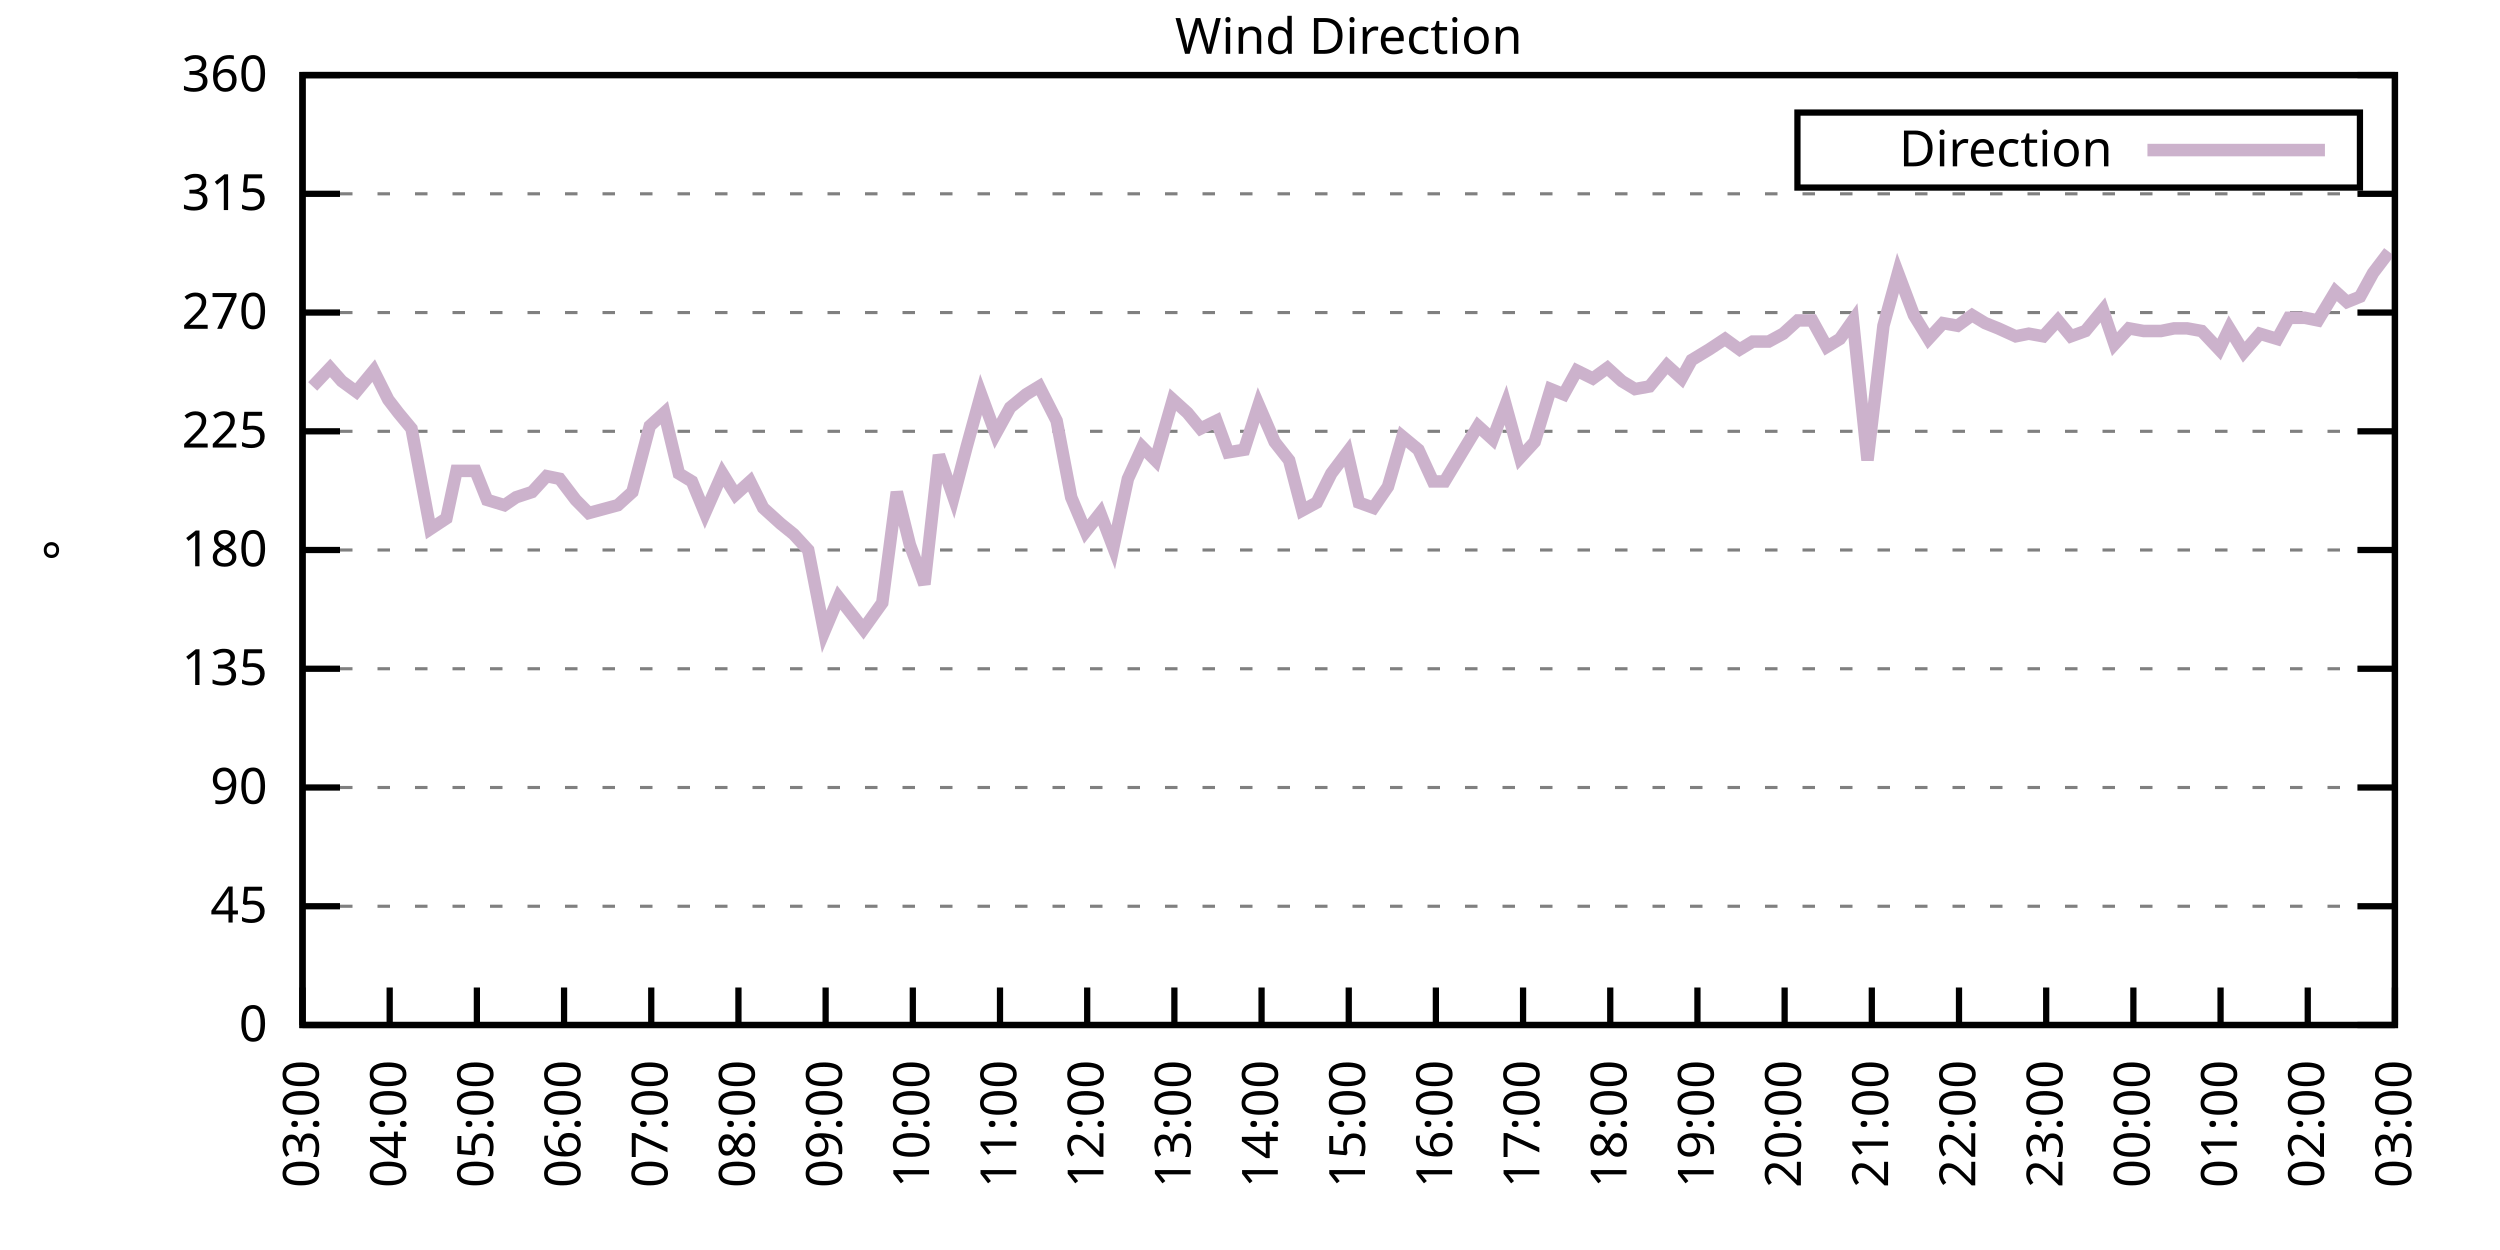
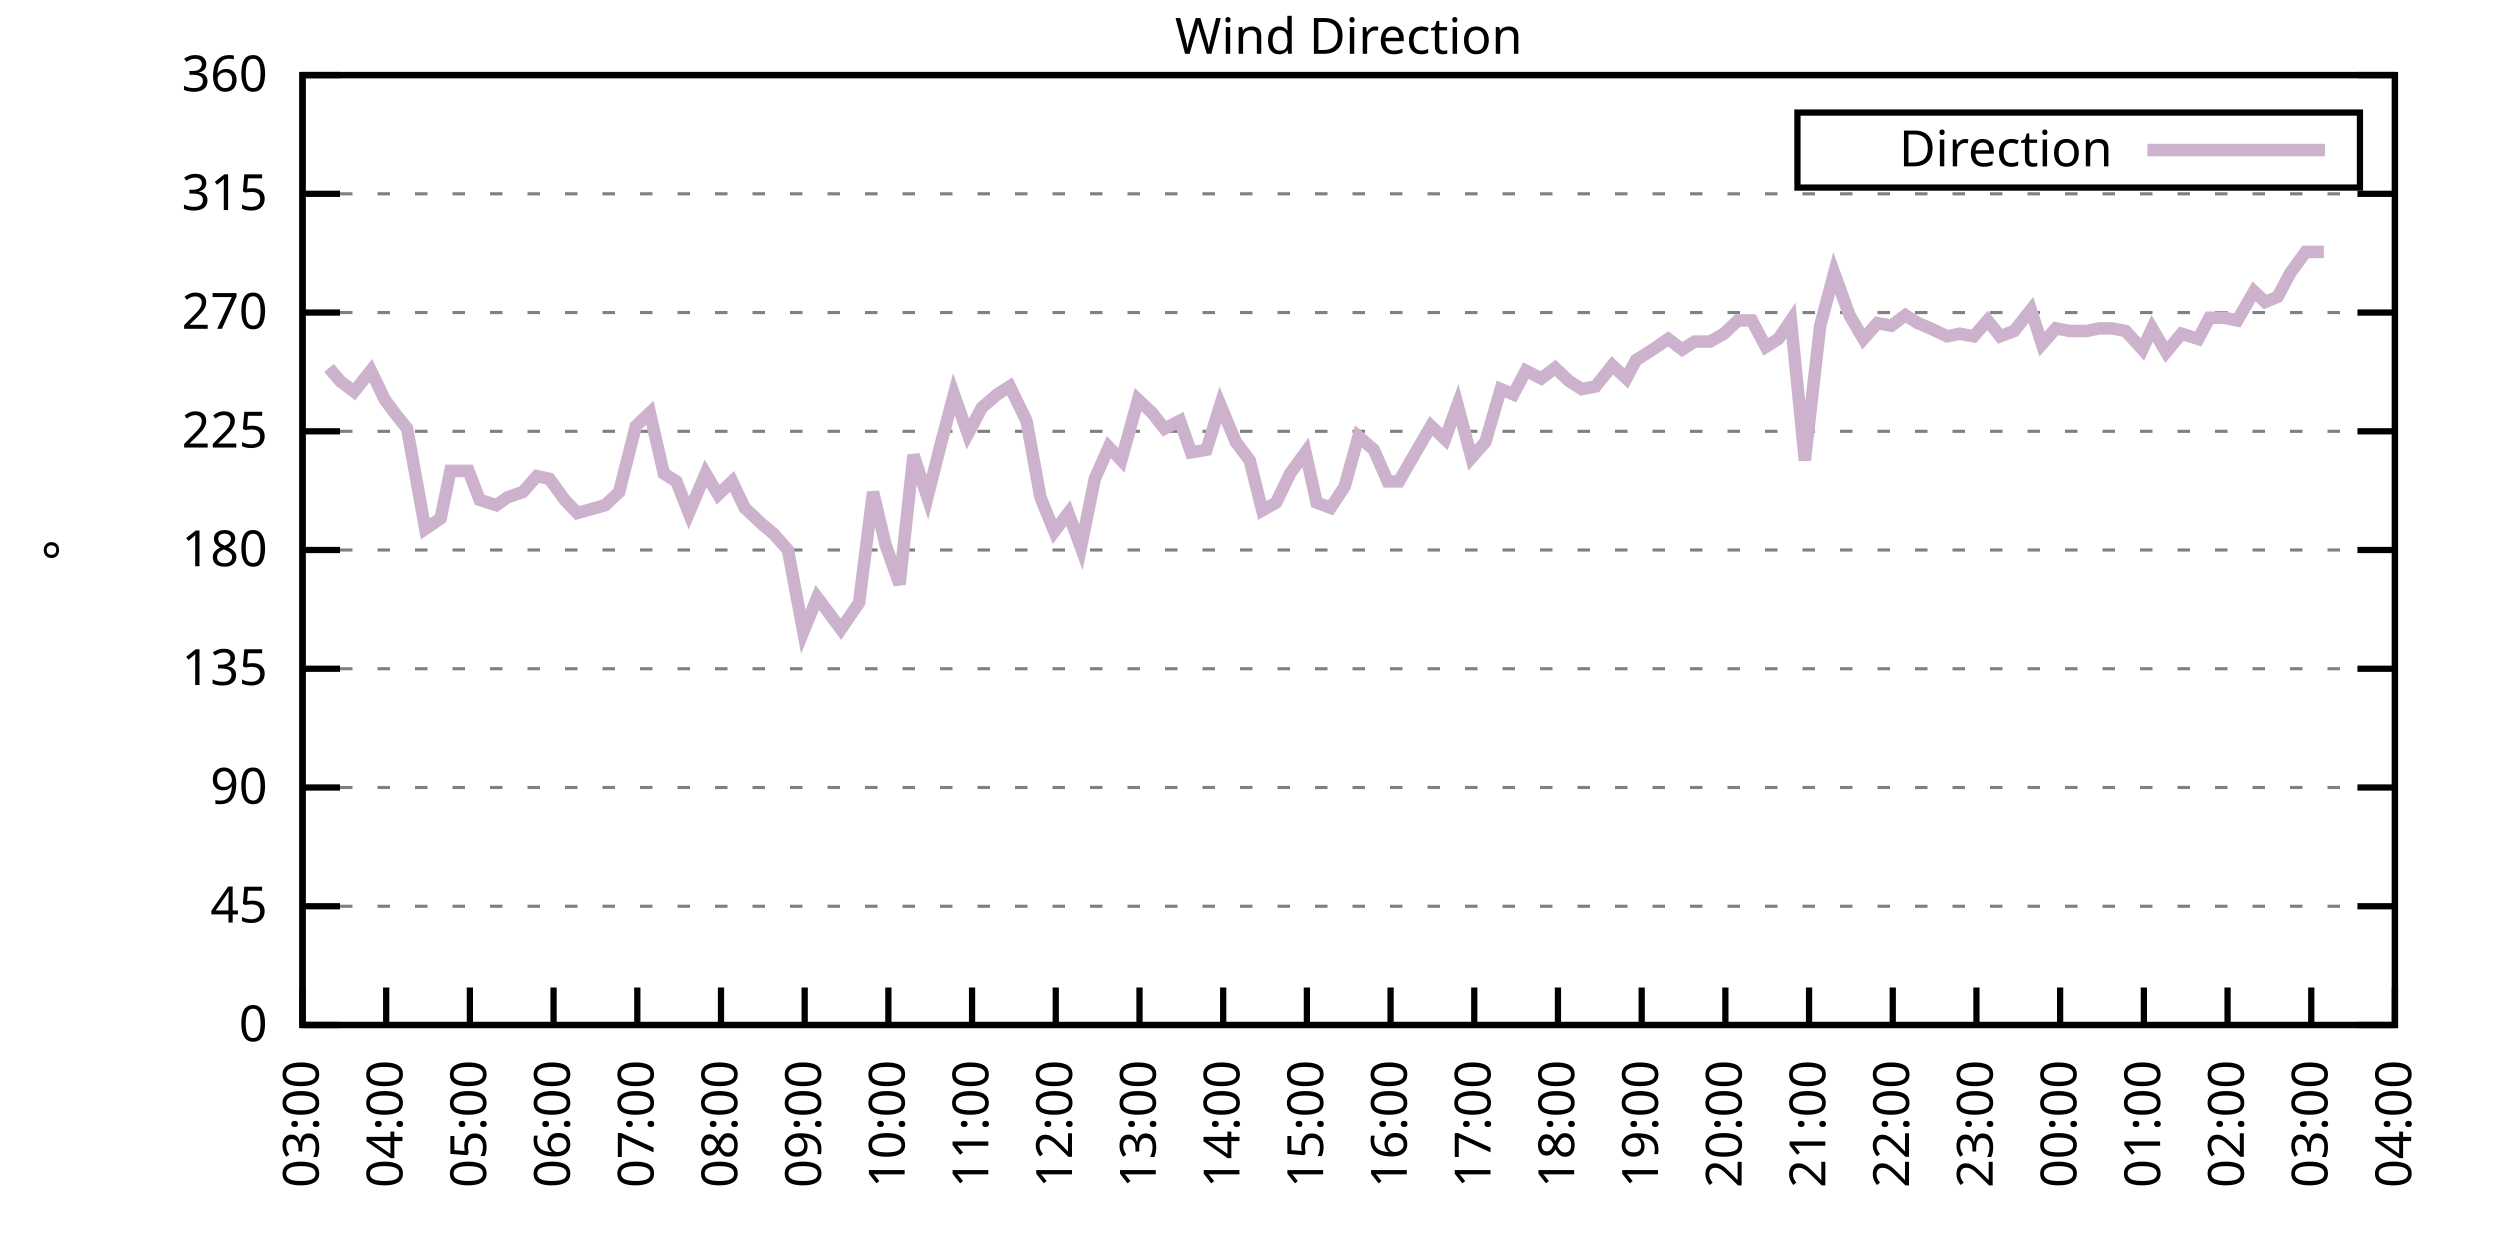
<svg xmlns="http://www.w3.org/2000/svg" xmlns:xlink="http://www.w3.org/1999/xlink" width="400" height="200" viewBox="0 0 400 200">
  <g id="gnuplot_canvas">
    <rect x="0" y="0" width="400" height="200" fill="none" />
    <defs>
      <circle id="gpDot" r="0.5" stroke-width="0.5" stroke="currentColor" />
      <path id="gpPt0" stroke-width="0.333" stroke="currentColor" d="M-1,0 h2 M0,-1 v2" />
      <path id="gpPt1" stroke-width="0.333" stroke="currentColor" d="M-1,-1 L1,1 M1,-1 L-1,1" />
      <path id="gpPt2" stroke-width="0.333" stroke="currentColor" d="M-1,0 L1,0 M0,-1 L0,1 M-1,-1 L1,1 M-1,1 L1,-1" />
      <rect id="gpPt3" stroke-width="0.333" stroke="currentColor" x="-1" y="-1" width="2" height="2" />
      <rect id="gpPt4" stroke-width="0.333" stroke="currentColor" fill="currentColor" x="-1" y="-1" width="2" height="2" />
      <circle id="gpPt5" stroke-width="0.333" stroke="currentColor" cx="0" cy="0" r="1" />
      <use xlink:href="#gpPt5" id="gpPt6" fill="currentColor" stroke="none" />
      <path id="gpPt7" stroke-width="0.333" stroke="currentColor" d="M0,-1.33 L-1.33,0.67 L1.33,0.67 z" />
      <use xlink:href="#gpPt7" id="gpPt8" fill="currentColor" stroke="none" />
      <use xlink:href="#gpPt7" id="gpPt9" stroke="currentColor" transform="rotate(180)" />
      <use xlink:href="#gpPt9" id="gpPt10" fill="currentColor" stroke="none" />
      <use xlink:href="#gpPt3" id="gpPt11" stroke="currentColor" transform="rotate(45)" />
      <use xlink:href="#gpPt11" id="gpPt12" fill="currentColor" stroke="none" />
      <path id="gpPt13" stroke-width="0.333" stroke="currentColor" d="M0,1.330 L1.265,0.411 L0.782,-1.067 L-0.782,-1.076 L-1.265,0.411 z" />
      <use xlink:href="#gpPt13" id="gpPt14" fill="currentColor" stroke="none" />
      <filter id="textbox" filterUnits="objectBoundingBox" x="0" y="0" height="1" width="1">
        <feFlood flood-color="white" flood-opacity="1" result="bgnd" />
        <feComposite in="SourceGraphic" in2="bgnd" operator="atop" />
      </filter>
      <filter id="greybox" filterUnits="objectBoundingBox" x="0" y="0" height="1" width="1">
        <feFlood flood-color="lightgrey" flood-opacity="1" result="grey" />
        <feComposite in="SourceGraphic" in2="grey" operator="atop" />
      </filter>
    </defs>
    <g fill="none" color="white" stroke="currentColor" stroke-width="1.00" stroke-linecap="butt" stroke-linejoin="miter">
</g>
    <g fill="none" color="black" stroke="currentColor" stroke-width="1.00" stroke-linecap="butt" stroke-linejoin="miter">
      <g stroke="none" shape-rendering="crispEdges">
        <polygon fill="rgb(255, 255, 255)" points="48.40,164.00 383.18,164.00 383.18,12.02 48.40,12.02 " />
      </g>
    </g>
    <g fill="none" color="black" stroke="currentColor" stroke-width="1.00" stroke-linecap="butt" stroke-linejoin="miter">
</g>
    <g fill="none" color="black" stroke="black" stroke-width="0.50" stroke-linecap="butt" stroke-linejoin="miter">
</g>
    <g fill="none" color="gray" stroke="currentColor" stroke-width="0.50" stroke-linecap="butt" stroke-linejoin="miter">
      <path stroke="gray" stroke-dasharray="2,4" class="gridline" d="M48.40,164.00 L383.19,164.00  " />
    </g>
    <g fill="none" color="gray" stroke="gray" stroke-width="1.00" stroke-linecap="butt" stroke-linejoin="miter">
</g>
    <g fill="none" color="black" stroke="currentColor" stroke-width="1.00" stroke-linecap="butt" stroke-linejoin="miter">
      <path stroke="black" d="M48.40,164.00 L54.40,164.00 M383.19,164.00 L377.19,164.00  " />
      <g transform="translate(42.80,166.60)" stroke="none" fill="black" font-family="Sans" font-size="8.00" text-anchor="end">
        <text>
          <tspan font-family="Sans"> 0</tspan>
        </text>
      </g>
    </g>
    <g fill="none" color="black" stroke="currentColor" stroke-width="1.00" stroke-linecap="butt" stroke-linejoin="miter">
</g>
    <g fill="none" color="black" stroke="black" stroke-width="0.50" stroke-linecap="butt" stroke-linejoin="miter">
</g>
    <g fill="none" color="gray" stroke="currentColor" stroke-width="0.50" stroke-linecap="butt" stroke-linejoin="miter">
      <path stroke="gray" stroke-dasharray="2,4" class="gridline" d="M48.40,145.00 L383.19,145.00  " />
    </g>
    <g fill="none" color="gray" stroke="gray" stroke-width="1.00" stroke-linecap="butt" stroke-linejoin="miter">
</g>
    <g fill="none" color="black" stroke="currentColor" stroke-width="1.00" stroke-linecap="butt" stroke-linejoin="miter">
      <path stroke="black" d="M48.40,145.00 L54.40,145.00 M383.19,145.00 L377.19,145.00  " />
      <g transform="translate(42.80,147.60)" stroke="none" fill="black" font-family="Sans" font-size="8.00" text-anchor="end">
        <text>
          <tspan font-family="Sans"> 45</tspan>
        </text>
      </g>
    </g>
    <g fill="none" color="black" stroke="currentColor" stroke-width="1.00" stroke-linecap="butt" stroke-linejoin="miter">
</g>
    <g fill="none" color="black" stroke="black" stroke-width="0.50" stroke-linecap="butt" stroke-linejoin="miter">
</g>
    <g fill="none" color="gray" stroke="currentColor" stroke-width="0.50" stroke-linecap="butt" stroke-linejoin="miter">
      <path stroke="gray" stroke-dasharray="2,4" class="gridline" d="M48.40,126.00 L383.19,126.00  " />
    </g>
    <g fill="none" color="gray" stroke="gray" stroke-width="1.00" stroke-linecap="butt" stroke-linejoin="miter">
</g>
    <g fill="none" color="black" stroke="currentColor" stroke-width="1.00" stroke-linecap="butt" stroke-linejoin="miter">
      <path stroke="black" d="M48.40,126.00 L54.40,126.00 M383.19,126.00 L377.19,126.00  " />
      <g transform="translate(42.80,128.60)" stroke="none" fill="black" font-family="Sans" font-size="8.00" text-anchor="end">
        <text>
          <tspan font-family="Sans"> 90</tspan>
        </text>
      </g>
    </g>
    <g fill="none" color="black" stroke="currentColor" stroke-width="1.00" stroke-linecap="butt" stroke-linejoin="miter">
</g>
    <g fill="none" color="black" stroke="black" stroke-width="0.50" stroke-linecap="butt" stroke-linejoin="miter">
</g>
    <g fill="none" color="gray" stroke="currentColor" stroke-width="0.50" stroke-linecap="butt" stroke-linejoin="miter">
      <path stroke="gray" stroke-dasharray="2,4" class="gridline" d="M48.40,107.00 L383.19,107.00  " />
    </g>
    <g fill="none" color="gray" stroke="gray" stroke-width="1.00" stroke-linecap="butt" stroke-linejoin="miter">
</g>
    <g fill="none" color="black" stroke="currentColor" stroke-width="1.00" stroke-linecap="butt" stroke-linejoin="miter">
      <path stroke="black" d="M48.40,107.00 L54.40,107.00 M383.19,107.00 L377.19,107.00  " />
      <g transform="translate(42.80,109.60)" stroke="none" fill="black" font-family="Sans" font-size="8.00" text-anchor="end">
        <text>
          <tspan font-family="Sans"> 135</tspan>
        </text>
      </g>
    </g>
    <g fill="none" color="black" stroke="currentColor" stroke-width="1.00" stroke-linecap="butt" stroke-linejoin="miter">
</g>
    <g fill="none" color="black" stroke="black" stroke-width="0.50" stroke-linecap="butt" stroke-linejoin="miter">
</g>
    <g fill="none" color="gray" stroke="currentColor" stroke-width="0.50" stroke-linecap="butt" stroke-linejoin="miter">
      <path stroke="gray" stroke-dasharray="2,4" class="gridline" d="M48.40,88.00 L383.19,88.00  " />
    </g>
    <g fill="none" color="gray" stroke="gray" stroke-width="1.00" stroke-linecap="butt" stroke-linejoin="miter">
</g>
    <g fill="none" color="black" stroke="currentColor" stroke-width="1.00" stroke-linecap="butt" stroke-linejoin="miter">
      <path stroke="black" d="M48.40,88.00 L54.40,88.00 M383.19,88.00 L377.19,88.00  " />
      <g transform="translate(42.80,90.60)" stroke="none" fill="black" font-family="Sans" font-size="8.00" text-anchor="end">
        <text>
          <tspan font-family="Sans"> 180</tspan>
        </text>
      </g>
    </g>
    <g fill="none" color="black" stroke="currentColor" stroke-width="1.00" stroke-linecap="butt" stroke-linejoin="miter">
</g>
    <g fill="none" color="black" stroke="black" stroke-width="0.50" stroke-linecap="butt" stroke-linejoin="miter">
</g>
    <g fill="none" color="gray" stroke="currentColor" stroke-width="0.50" stroke-linecap="butt" stroke-linejoin="miter">
      <path stroke="gray" stroke-dasharray="2,4" class="gridline" d="M48.40,69.01 L383.19,69.01  " />
    </g>
    <g fill="none" color="gray" stroke="gray" stroke-width="1.00" stroke-linecap="butt" stroke-linejoin="miter">
</g>
    <g fill="none" color="black" stroke="currentColor" stroke-width="1.00" stroke-linecap="butt" stroke-linejoin="miter">
      <path stroke="black" d="M48.40,69.01 L54.40,69.01 M383.19,69.01 L377.19,69.01  " />
      <g transform="translate(42.80,71.61)" stroke="none" fill="black" font-family="Sans" font-size="8.00" text-anchor="end">
        <text>
          <tspan font-family="Sans"> 225</tspan>
        </text>
      </g>
    </g>
    <g fill="none" color="black" stroke="currentColor" stroke-width="1.00" stroke-linecap="butt" stroke-linejoin="miter">
</g>
    <g fill="none" color="black" stroke="black" stroke-width="0.50" stroke-linecap="butt" stroke-linejoin="miter">
</g>
    <g fill="none" color="gray" stroke="currentColor" stroke-width="0.50" stroke-linecap="butt" stroke-linejoin="miter">
      <path stroke="gray" stroke-dasharray="2,4" class="gridline" d="M48.40,50.01 L383.19,50.01  " />
    </g>
    <g fill="none" color="gray" stroke="gray" stroke-width="1.00" stroke-linecap="butt" stroke-linejoin="miter">
</g>
    <g fill="none" color="black" stroke="currentColor" stroke-width="1.00" stroke-linecap="butt" stroke-linejoin="miter">
      <path stroke="black" d="M48.40,50.01 L54.40,50.01 M383.19,50.01 L377.19,50.01  " />
      <g transform="translate(42.80,52.61)" stroke="none" fill="black" font-family="Sans" font-size="8.00" text-anchor="end">
        <text>
          <tspan font-family="Sans"> 270</tspan>
        </text>
      </g>
    </g>
    <g fill="none" color="black" stroke="currentColor" stroke-width="1.00" stroke-linecap="butt" stroke-linejoin="miter">
</g>
    <g fill="none" color="black" stroke="black" stroke-width="0.50" stroke-linecap="butt" stroke-linejoin="miter">
</g>
    <g fill="none" color="gray" stroke="currentColor" stroke-width="0.50" stroke-linecap="butt" stroke-linejoin="miter">
      <path stroke="gray" stroke-dasharray="2,4" class="gridline" d="M48.40,31.01 L383.19,31.01  " />
    </g>
    <g fill="none" color="gray" stroke="gray" stroke-width="1.00" stroke-linecap="butt" stroke-linejoin="miter">
</g>
    <g fill="none" color="black" stroke="currentColor" stroke-width="1.00" stroke-linecap="butt" stroke-linejoin="miter">
      <path stroke="black" d="M48.40,31.01 L54.40,31.01 M383.19,31.01 L377.19,31.01  " />
      <g transform="translate(42.80,33.61)" stroke="none" fill="black" font-family="Sans" font-size="8.00" text-anchor="end">
        <text>
          <tspan font-family="Sans"> 315</tspan>
        </text>
      </g>
    </g>
    <g fill="none" color="black" stroke="currentColor" stroke-width="1.00" stroke-linecap="butt" stroke-linejoin="miter">
</g>
    <g fill="none" color="black" stroke="black" stroke-width="0.50" stroke-linecap="butt" stroke-linejoin="miter">
</g>
    <g fill="none" color="gray" stroke="currentColor" stroke-width="0.50" stroke-linecap="butt" stroke-linejoin="miter">
      <path stroke="gray" stroke-dasharray="2,4" class="gridline" d="M48.40,12.01 L383.19,12.01  " />
    </g>
    <g fill="none" color="gray" stroke="gray" stroke-width="1.00" stroke-linecap="butt" stroke-linejoin="miter">
</g>
    <g fill="none" color="black" stroke="currentColor" stroke-width="1.00" stroke-linecap="butt" stroke-linejoin="miter">
      <path stroke="black" d="M48.40,12.01 L54.40,12.01 M383.19,12.01 L377.19,12.01  " />
      <g transform="translate(42.80,14.61)" stroke="none" fill="black" font-family="Sans" font-size="8.00" text-anchor="end">
        <text>
          <tspan font-family="Sans"> 360</tspan>
        </text>
      </g>
    </g>
    <g fill="none" color="black" stroke="currentColor" stroke-width="1.00" stroke-linecap="butt" stroke-linejoin="miter">
      <path stroke="black" d="M48.40,164.00 L48.40,158.00  " />
      <g transform="translate(51.00,169.60) rotate(270.00)" stroke="none" fill="black" font-family="Sans" font-size="8.00" text-anchor="end">
        <text>
          <tspan font-family="Sans">03:00</tspan>
        </text>
      </g>
    </g>
    <g fill="none" color="black" stroke="currentColor" stroke-width="1.00" stroke-linecap="butt" stroke-linejoin="miter">
-       <path stroke="black" d="M62.35,164.00 L62.35,158.00  " />
-       <g transform="translate(64.95,169.60) rotate(270.00)" stroke="none" fill="black" font-family="Sans" font-size="8.00" text-anchor="end">
+       <path stroke="black" d="M61.79,164.00 L61.79,158.00  " />
+       <g transform="translate(64.39,169.60) rotate(270.00)" stroke="none" fill="black" font-family="Sans" font-size="8.00" text-anchor="end">
        <text>
          <tspan font-family="Sans">04:00</tspan>
        </text>
      </g>
    </g>
    <g fill="none" color="black" stroke="currentColor" stroke-width="1.00" stroke-linecap="butt" stroke-linejoin="miter">
-       <path stroke="black" d="M76.30,164.00 L76.30,158.00  " />
-       <g transform="translate(78.90,169.60) rotate(270.00)" stroke="none" fill="black" font-family="Sans" font-size="8.00" text-anchor="end">
+       <path stroke="black" d="M75.18,164.00 L75.18,158.00  " />
+       <g transform="translate(77.78,169.60) rotate(270.00)" stroke="none" fill="black" font-family="Sans" font-size="8.00" text-anchor="end">
        <text>
          <tspan font-family="Sans">05:00</tspan>
        </text>
      </g>
    </g>
    <g fill="none" color="black" stroke="currentColor" stroke-width="1.00" stroke-linecap="butt" stroke-linejoin="miter">
-       <path stroke="black" d="M90.25,164.00 L90.25,158.00  " />
-       <g transform="translate(92.85,169.60) rotate(270.00)" stroke="none" fill="black" font-family="Sans" font-size="8.00" text-anchor="end">
+       <path stroke="black" d="M88.57,164.00 L88.57,158.00  " />
+       <g transform="translate(91.17,169.60) rotate(270.00)" stroke="none" fill="black" font-family="Sans" font-size="8.00" text-anchor="end">
        <text>
          <tspan font-family="Sans">06:00</tspan>
        </text>
      </g>
    </g>
    <g fill="none" color="black" stroke="currentColor" stroke-width="1.00" stroke-linecap="butt" stroke-linejoin="miter">
-       <path stroke="black" d="M104.20,164.00 L104.20,158.00  " />
-       <g transform="translate(106.80,169.60) rotate(270.00)" stroke="none" fill="black" font-family="Sans" font-size="8.00" text-anchor="end">
+       <path stroke="black" d="M101.97,164.00 L101.97,158.00  " />
+       <g transform="translate(104.57,169.60) rotate(270.00)" stroke="none" fill="black" font-family="Sans" font-size="8.00" text-anchor="end">
        <text>
          <tspan font-family="Sans">07:00</tspan>
        </text>
      </g>
    </g>
    <g fill="none" color="black" stroke="currentColor" stroke-width="1.00" stroke-linecap="butt" stroke-linejoin="miter">
-       <path stroke="black" d="M118.15,164.00 L118.15,158.00  " />
-       <g transform="translate(120.75,169.60) rotate(270.00)" stroke="none" fill="black" font-family="Sans" font-size="8.00" text-anchor="end">
+       <path stroke="black" d="M115.36,164.00 L115.36,158.00  " />
+       <g transform="translate(117.96,169.60) rotate(270.00)" stroke="none" fill="black" font-family="Sans" font-size="8.00" text-anchor="end">
        <text>
          <tspan font-family="Sans">08:00</tspan>
        </text>
      </g>
    </g>
    <g fill="none" color="black" stroke="currentColor" stroke-width="1.00" stroke-linecap="butt" stroke-linejoin="miter">
-       <path stroke="black" d="M132.10,164.00 L132.10,158.00  " />
-       <g transform="translate(134.70,169.60) rotate(270.00)" stroke="none" fill="black" font-family="Sans" font-size="8.00" text-anchor="end">
+       <path stroke="black" d="M128.75,164.00 L128.75,158.00  " />
+       <g transform="translate(131.35,169.60) rotate(270.00)" stroke="none" fill="black" font-family="Sans" font-size="8.00" text-anchor="end">
        <text>
          <tspan font-family="Sans">09:00</tspan>
        </text>
      </g>
    </g>
    <g fill="none" color="black" stroke="currentColor" stroke-width="1.00" stroke-linecap="butt" stroke-linejoin="miter">
-       <path stroke="black" d="M146.05,164.00 L146.05,158.00  " />
-       <g transform="translate(148.65,169.60) rotate(270.00)" stroke="none" fill="black" font-family="Sans" font-size="8.00" text-anchor="end">
+       <path stroke="black" d="M142.14,164.00 L142.14,158.00  " />
+       <g transform="translate(144.74,169.60) rotate(270.00)" stroke="none" fill="black" font-family="Sans" font-size="8.00" text-anchor="end">
        <text>
          <tspan font-family="Sans">10:00</tspan>
        </text>
      </g>
    </g>
    <g fill="none" color="black" stroke="currentColor" stroke-width="1.00" stroke-linecap="butt" stroke-linejoin="miter">
-       <path stroke="black" d="M160.00,164.00 L160.00,158.00  " />
-       <g transform="translate(162.60,169.60) rotate(270.00)" stroke="none" fill="black" font-family="Sans" font-size="8.00" text-anchor="end">
+       <path stroke="black" d="M155.53,164.00 L155.53,158.00  " />
+       <g transform="translate(158.13,169.60) rotate(270.00)" stroke="none" fill="black" font-family="Sans" font-size="8.00" text-anchor="end">
        <text>
          <tspan font-family="Sans">11:00</tspan>
        </text>
      </g>
    </g>
    <g fill="none" color="black" stroke="currentColor" stroke-width="1.00" stroke-linecap="butt" stroke-linejoin="miter">
-       <path stroke="black" d="M173.95,164.00 L173.95,158.00  " />
-       <g transform="translate(176.55,169.60) rotate(270.00)" stroke="none" fill="black" font-family="Sans" font-size="8.00" text-anchor="end">
+       <path stroke="black" d="M168.92,164.00 L168.92,158.00  " />
+       <g transform="translate(171.52,169.60) rotate(270.00)" stroke="none" fill="black" font-family="Sans" font-size="8.00" text-anchor="end">
        <text>
          <tspan font-family="Sans">12:00</tspan>
        </text>
      </g>
    </g>
    <g fill="none" color="black" stroke="currentColor" stroke-width="1.00" stroke-linecap="butt" stroke-linejoin="miter">
-       <path stroke="black" d="M187.90,164.00 L187.90,158.00  " />
-       <g transform="translate(190.50,169.60) rotate(270.00)" stroke="none" fill="black" font-family="Sans" font-size="8.00" text-anchor="end">
+       <path stroke="black" d="M182.32,164.00 L182.32,158.00  " />
+       <g transform="translate(184.92,169.60) rotate(270.00)" stroke="none" fill="black" font-family="Sans" font-size="8.00" text-anchor="end">
        <text>
          <tspan font-family="Sans">13:00</tspan>
        </text>
      </g>
    </g>
    <g fill="none" color="black" stroke="currentColor" stroke-width="1.00" stroke-linecap="butt" stroke-linejoin="miter">
-       <path stroke="black" d="M201.85,164.00 L201.85,158.00  " />
-       <g transform="translate(204.45,169.60) rotate(270.00)" stroke="none" fill="black" font-family="Sans" font-size="8.00" text-anchor="end">
+       <path stroke="black" d="M195.71,164.00 L195.71,158.00  " />
+       <g transform="translate(198.31,169.60) rotate(270.00)" stroke="none" fill="black" font-family="Sans" font-size="8.00" text-anchor="end">
        <text>
          <tspan font-family="Sans">14:00</tspan>
        </text>
      </g>
    </g>
    <g fill="none" color="black" stroke="currentColor" stroke-width="1.00" stroke-linecap="butt" stroke-linejoin="miter">
-       <path stroke="black" d="M215.80,164.00 L215.80,158.00  " />
-       <g transform="translate(218.40,169.60) rotate(270.00)" stroke="none" fill="black" font-family="Sans" font-size="8.00" text-anchor="end">
+       <path stroke="black" d="M209.10,164.00 L209.10,158.00  " />
+       <g transform="translate(211.70,169.60) rotate(270.00)" stroke="none" fill="black" font-family="Sans" font-size="8.00" text-anchor="end">
        <text>
          <tspan font-family="Sans">15:00</tspan>
        </text>
      </g>
    </g>
    <g fill="none" color="black" stroke="currentColor" stroke-width="1.00" stroke-linecap="butt" stroke-linejoin="miter">
-       <path stroke="black" d="M229.74,164.00 L229.74,158.00  " />
-       <g transform="translate(232.34,169.60) rotate(270.00)" stroke="none" fill="black" font-family="Sans" font-size="8.00" text-anchor="end">
+       <path stroke="black" d="M222.49,164.00 L222.49,158.00  " />
+       <g transform="translate(225.09,169.60) rotate(270.00)" stroke="none" fill="black" font-family="Sans" font-size="8.00" text-anchor="end">
        <text>
          <tspan font-family="Sans">16:00</tspan>
        </text>
      </g>
    </g>
    <g fill="none" color="black" stroke="currentColor" stroke-width="1.00" stroke-linecap="butt" stroke-linejoin="miter">
-       <path stroke="black" d="M243.69,164.00 L243.69,158.00  " />
-       <g transform="translate(246.29,169.60) rotate(270.00)" stroke="none" fill="black" font-family="Sans" font-size="8.00" text-anchor="end">
+       <path stroke="black" d="M235.88,164.00 L235.88,158.00  " />
+       <g transform="translate(238.48,169.60) rotate(270.00)" stroke="none" fill="black" font-family="Sans" font-size="8.00" text-anchor="end">
        <text>
          <tspan font-family="Sans">17:00</tspan>
        </text>
      </g>
    </g>
    <g fill="none" color="black" stroke="currentColor" stroke-width="1.00" stroke-linecap="butt" stroke-linejoin="miter">
-       <path stroke="black" d="M257.64,164.00 L257.64,158.00  " />
-       <g transform="translate(260.24,169.60) rotate(270.00)" stroke="none" fill="black" font-family="Sans" font-size="8.00" text-anchor="end">
+       <path stroke="black" d="M249.27,164.00 L249.27,158.00  " />
+       <g transform="translate(251.87,169.60) rotate(270.00)" stroke="none" fill="black" font-family="Sans" font-size="8.00" text-anchor="end">
        <text>
          <tspan font-family="Sans">18:00</tspan>
        </text>
      </g>
    </g>
    <g fill="none" color="black" stroke="currentColor" stroke-width="1.00" stroke-linecap="butt" stroke-linejoin="miter">
-       <path stroke="black" d="M271.59,164.00 L271.59,158.00  " />
-       <g transform="translate(274.19,169.60) rotate(270.00)" stroke="none" fill="black" font-family="Sans" font-size="8.00" text-anchor="end">
+       <path stroke="black" d="M262.67,164.00 L262.67,158.00  " />
+       <g transform="translate(265.27,169.60) rotate(270.00)" stroke="none" fill="black" font-family="Sans" font-size="8.00" text-anchor="end">
        <text>
          <tspan font-family="Sans">19:00</tspan>
        </text>
      </g>
    </g>
    <g fill="none" color="black" stroke="currentColor" stroke-width="1.00" stroke-linecap="butt" stroke-linejoin="miter">
-       <path stroke="black" d="M285.54,164.00 L285.54,158.00  " />
-       <g transform="translate(288.14,169.60) rotate(270.00)" stroke="none" fill="black" font-family="Sans" font-size="8.00" text-anchor="end">
+       <path stroke="black" d="M276.06,164.00 L276.06,158.00  " />
+       <g transform="translate(278.66,169.60) rotate(270.00)" stroke="none" fill="black" font-family="Sans" font-size="8.00" text-anchor="end">
        <text>
          <tspan font-family="Sans">20:00</tspan>
        </text>
      </g>
    </g>
    <g fill="none" color="black" stroke="currentColor" stroke-width="1.00" stroke-linecap="butt" stroke-linejoin="miter">
-       <path stroke="black" d="M299.49,164.00 L299.49,158.00  " />
-       <g transform="translate(302.09,169.60) rotate(270.00)" stroke="none" fill="black" font-family="Sans" font-size="8.00" text-anchor="end">
+       <path stroke="black" d="M289.45,164.00 L289.45,158.00  " />
+       <g transform="translate(292.05,169.60) rotate(270.00)" stroke="none" fill="black" font-family="Sans" font-size="8.00" text-anchor="end">
        <text>
          <tspan font-family="Sans">21:00</tspan>
        </text>
      </g>
    </g>
    <g fill="none" color="black" stroke="currentColor" stroke-width="1.00" stroke-linecap="butt" stroke-linejoin="miter">
-       <path stroke="black" d="M313.44,164.00 L313.44,158.00  " />
-       <g transform="translate(316.04,169.60) rotate(270.00)" stroke="none" fill="black" font-family="Sans" font-size="8.00" text-anchor="end">
+       <path stroke="black" d="M302.84,164.00 L302.84,158.00  " />
+       <g transform="translate(305.44,169.60) rotate(270.00)" stroke="none" fill="black" font-family="Sans" font-size="8.00" text-anchor="end">
        <text>
          <tspan font-family="Sans">22:00</tspan>
        </text>
      </g>
    </g>
    <g fill="none" color="black" stroke="currentColor" stroke-width="1.00" stroke-linecap="butt" stroke-linejoin="miter">
-       <path stroke="black" d="M327.39,164.00 L327.39,158.00  " />
-       <g transform="translate(329.99,169.60) rotate(270.00)" stroke="none" fill="black" font-family="Sans" font-size="8.00" text-anchor="end">
+       <path stroke="black" d="M316.23,164.00 L316.23,158.00  " />
+       <g transform="translate(318.83,169.60) rotate(270.00)" stroke="none" fill="black" font-family="Sans" font-size="8.00" text-anchor="end">
        <text>
          <tspan font-family="Sans">23:00</tspan>
        </text>
      </g>
    </g>
    <g fill="none" color="black" stroke="currentColor" stroke-width="1.00" stroke-linecap="butt" stroke-linejoin="miter">
-       <path stroke="black" d="M341.34,164.00 L341.34,158.00  " />
-       <g transform="translate(343.94,169.60) rotate(270.00)" stroke="none" fill="black" font-family="Sans" font-size="8.00" text-anchor="end">
+       <path stroke="black" d="M329.62,164.00 L329.62,158.00  " />
+       <g transform="translate(332.22,169.60) rotate(270.00)" stroke="none" fill="black" font-family="Sans" font-size="8.00" text-anchor="end">
        <text>
          <tspan font-family="Sans">00:00</tspan>
        </text>
      </g>
    </g>
    <g fill="none" color="black" stroke="currentColor" stroke-width="1.00" stroke-linecap="butt" stroke-linejoin="miter">
-       <path stroke="black" d="M355.29,164.00 L355.29,158.00  " />
-       <g transform="translate(357.89,169.60) rotate(270.00)" stroke="none" fill="black" font-family="Sans" font-size="8.00" text-anchor="end">
+       <path stroke="black" d="M343.02,164.00 L343.02,158.00  " />
+       <g transform="translate(345.62,169.60) rotate(270.00)" stroke="none" fill="black" font-family="Sans" font-size="8.00" text-anchor="end">
        <text>
          <tspan font-family="Sans">01:00</tspan>
        </text>
      </g>
    </g>
    <g fill="none" color="black" stroke="currentColor" stroke-width="1.00" stroke-linecap="butt" stroke-linejoin="miter">
-       <path stroke="black" d="M369.24,164.00 L369.24,158.00  " />
-       <g transform="translate(371.84,169.60) rotate(270.00)" stroke="none" fill="black" font-family="Sans" font-size="8.00" text-anchor="end">
+       <path stroke="black" d="M356.41,164.00 L356.41,158.00  " />
+       <g transform="translate(359.01,169.60) rotate(270.00)" stroke="none" fill="black" font-family="Sans" font-size="8.00" text-anchor="end">
        <text>
          <tspan font-family="Sans">02:00</tspan>
+         </text>
+       </g>
+     </g>
+     <g fill="none" color="black" stroke="currentColor" stroke-width="1.00" stroke-linecap="butt" stroke-linejoin="miter">
+       <path stroke="black" d="M369.80,164.00 L369.80,158.00  " />
+       <g transform="translate(372.40,169.60) rotate(270.00)" stroke="none" fill="black" font-family="Sans" font-size="8.00" text-anchor="end">
+         <text>
+           <tspan font-family="Sans">03:00</tspan>
        </text>
      </g>
    </g>
    <g fill="none" color="black" stroke="currentColor" stroke-width="1.00" stroke-linecap="butt" stroke-linejoin="miter">
      <path stroke="black" d="M383.19,164.00 L383.19,158.00  " />
      <g transform="translate(385.79,169.60) rotate(270.00)" stroke="none" fill="black" font-family="Sans" font-size="8.00" text-anchor="end">
        <text>
-           <tspan font-family="Sans">03:00</tspan>
+           <tspan font-family="Sans">04:00</tspan>
        </text>
      </g>
    </g>
    <g fill="none" color="black" stroke="currentColor" stroke-width="1.00" stroke-linecap="butt" stroke-linejoin="miter">
</g>
    <g fill="none" color="black" stroke="currentColor" stroke-width="1.00" stroke-linecap="butt" stroke-linejoin="miter">
      <path stroke="black" d="M48.40,12.01 L48.40,164.00 L383.19,164.00 L383.19,12.01 L48.40,12.01 Z  " />
    </g>
    <g fill="none" color="black" stroke="currentColor" stroke-width="1.00" stroke-linecap="butt" stroke-linejoin="miter">
</g>
    <g fill="none" color="black" stroke="currentColor" stroke-width="1.00" stroke-linecap="butt" stroke-linejoin="miter">
      <path stroke="black" d="M287.59,30.01 L287.59,18.01 L377.59,18.01 L377.59,30.01 L287.59,30.01 Z  " />
    </g>
    <g id="Wind_direction_plot_1">
      <g fill="none" color="white" stroke="black" stroke-width="2.00" stroke-linecap="butt" stroke-linejoin="miter">
</g>
      <g fill="none" color="black" stroke="currentColor" stroke-width="2.00" stroke-linecap="butt" stroke-linejoin="miter">
        <g transform="translate(337.99,26.61)" stroke="none" fill="black" font-family="Sans" font-size="8.00" text-anchor="end">
          <text>
            <tspan font-family="Sans">Direction</tspan>
          </text>
        </g>
      </g>
      <g fill="none" color="black" stroke="currentColor" stroke-width="2.00" stroke-linecap="butt" stroke-linejoin="miter">
-         <path stroke="rgb(204, 178, 204)" d="M343.59,24.01 L371.99,24.01 M50.03,61.83 L52.82,58.87 L54.68,60.98 L57.00,62.67 L59.79,59.30 L62.12,63.94   L63.74,66.05 L65.84,68.58 L68.86,84.63 L71.42,82.94 L73.04,75.34 L76.07,75.34 L77.93,79.98 L80.72,80.83   L82.58,79.56 L85.13,78.72 L87.46,76.18 L89.55,76.61 L92.11,79.98 L94.20,82.09 L98.85,80.83 L101.18,78.72   L103.97,68.16 L106.29,66.05 L108.62,75.76 L110.71,77.03 L112.80,82.09 L115.59,75.76 L117.68,79.14 L120.01,77.03   L122.10,81.25 L124.89,83.78 L126.98,85.47 L129.31,88.00 L131.87,101.09 L134.19,95.60 L136.51,98.56 L138.14,100.67   L141.16,96.45 L143.49,78.72 L145.58,87.16 L147.91,93.49 L150.23,72.81 L152.56,79.56 L154.65,71.54 L156.97,63.10   L159.30,69.43 L161.62,65.21 L164.18,63.10 L166.27,61.83 L169.06,67.32 L171.39,79.56 L173.71,85.05 L176.04,82.09   L178.13,87.58 L180.46,76.61 L182.78,71.54 L184.87,73.65 L187.66,63.94 L189.99,66.05 L192.08,68.58 L194.64,67.32   L196.50,72.38 L199.06,71.96 L201.38,64.78 L203.94,70.70 L206.26,73.65 L208.36,81.67 L210.68,80.41 L213.01,75.76   L215.56,72.38 L217.42,80.41 L219.75,81.25 L222.07,77.87 L224.40,69.85 L226.95,71.96 L229.28,77.03 L231.14,77.03   L233.93,72.38 L236.49,68.16 L238.81,70.27 L240.90,64.78 L243.23,73.23 L245.55,70.70 L248.11,62.25 L250.20,63.10   L252.30,59.30 L254.85,60.56 L257.18,58.87 L259.50,60.98 L261.60,62.25 L263.92,61.83 L266.71,58.45 L269.04,60.56   L270.66,57.61 L273.45,55.92 L276.01,54.23 L278.34,55.92 L280.43,54.65 L282.99,54.65 L285.31,53.39 L287.64,51.27   L289.96,51.27 L292.29,55.50 L294.38,54.23 L296.47,51.27 L298.80,73.65 L301.35,52.12 L303.68,43.67 L306.23,50.43   L308.56,54.23 L310.88,51.70 L313.21,52.12 L315.53,50.43 L317.63,51.70 L319.72,52.54 L322.51,53.81 L324.60,53.39   L326.93,53.81 L329.25,51.27 L331.34,53.81 L333.67,52.96 L336.46,49.59 L338.32,55.07 L340.64,52.54 L342.97,52.96   L345.76,52.96 L347.85,52.54 L349.94,52.54 L352.27,52.96 L355.06,55.92 L356.69,52.54 L359.01,56.34 L361.57,53.39   L364.36,54.23 L366.22,50.85 L368.78,50.85 L370.87,51.27 L373.66,46.63 L375.52,48.32 L377.61,47.47 L379.70,43.67   L382.26,40.30  " />
+         <path stroke="rgb(204, 178, 204)" d="M343.59,24.01 L371.99,24.01 M52.64,58.87 L54.43,60.98 L56.66,62.67 L59.34,59.30 L61.57,63.94 L63.13,66.05   L65.14,68.58 L68.04,84.63 L70.50,82.94 L72.06,75.34 L74.96,75.34 L76.75,79.98 L79.42,80.83 L81.21,79.56   L83.66,78.72 L85.90,76.18 L87.91,76.61 L90.36,79.98 L92.37,82.09 L96.83,80.83 L99.06,78.72 L101.74,68.16   L103.98,66.05 L106.21,75.76 L108.22,77.03 L110.22,82.09 L112.90,75.76 L114.91,79.14 L117.14,77.03 L119.15,81.25   L121.83,83.78 L123.84,85.47 L126.07,88.00 L128.53,101.09 L130.76,95.60 L132.99,98.56 L134.55,100.67 L137.45,96.45   L139.69,78.72 L141.69,87.16 L143.93,93.49 L146.16,72.81 L148.39,79.56 L150.40,71.54 L152.63,63.10 L154.86,69.43   L157.10,65.21 L159.55,63.10 L161.56,61.83 L164.24,67.32 L166.47,79.56 L168.70,85.05 L170.93,82.09 L172.94,87.58   L175.17,76.61 L177.41,71.54 L179.41,73.65 L182.09,63.94 L184.32,66.05 L186.33,68.58 L188.79,67.32 L190.57,72.38   L193.03,71.96 L195.26,64.78 L197.72,70.70 L199.95,73.65 L201.96,81.67 L204.19,80.41 L206.42,75.76 L208.88,72.38   L210.66,80.41 L212.89,81.25 L215.13,77.87 L217.36,69.85 L219.81,71.96 L222.04,77.03 L223.83,77.03 L226.51,72.38   L228.96,68.16 L231.20,70.27 L233.20,64.78 L235.44,73.23 L237.67,70.70 L240.12,62.25 L242.13,63.10 L244.14,59.30   L246.60,60.56 L248.83,58.87 L251.06,60.98 L253.07,62.25 L255.30,61.83 L257.98,58.45 L260.21,60.56 L261.77,57.61   L264.45,55.92 L266.91,54.23 L269.14,55.92 L271.15,54.65 L273.60,54.65 L275.83,53.39 L278.07,51.27 L280.30,51.27   L282.53,55.50 L284.54,54.23 L286.55,51.27 L288.78,73.65 L291.23,52.12 L293.47,43.67 L295.92,50.43 L298.15,54.23   L300.39,51.70 L302.62,52.12 L304.85,50.43 L306.86,51.70 L308.87,52.54 L311.54,53.81 L313.55,53.39 L315.79,53.81   L318.02,51.27 L320.03,53.81 L322.26,52.96 L324.94,49.59 L326.72,55.07 L328.95,52.54 L331.19,52.96 L333.86,52.96   L335.87,52.54 L337.88,52.54 L340.11,52.96 L342.79,55.92 L344.35,52.54 L346.59,56.34 L349.04,53.39 L351.72,54.23   L353.51,50.85 L355.96,50.85 L357.97,51.27 L360.65,46.63 L362.43,48.32 L364.44,47.47 L366.45,43.67 L368.91,40.30   L371.81,40.30  " />
      </g>
    </g>
    <g fill="none" color="black" stroke="currentColor" stroke-width="2.00" stroke-linecap="butt" stroke-linejoin="miter">
</g>
    <g fill="none" color="black" stroke="black" stroke-width="1.00" stroke-linecap="butt" stroke-linejoin="miter">
</g>
    <g fill="none" color="black" stroke="currentColor" stroke-width="1.00" stroke-linecap="butt" stroke-linejoin="miter">
      <path stroke="black" d="M48.40,12.01 L48.40,164.00 L383.19,164.00 L383.19,12.01 L48.40,12.01 Z  " />
      <g transform="translate(12.80,88.01) rotate(270.00)" stroke="none" fill="black" font-family="Sans" font-size="8.00" text-anchor="middle">
        <text>
          <tspan font-family="Sans">°</tspan>
        </text>
      </g>
    </g>
    <g fill="none" color="black" stroke="currentColor" stroke-width="1.00" stroke-linecap="butt" stroke-linejoin="miter">
</g>
    <g fill="none" color="black" stroke="currentColor" stroke-width="1.00" stroke-linecap="butt" stroke-linejoin="miter">
      <g transform="translate(215.79,8.61)" stroke="none" fill="black" font-family="Sans" font-size="8.00" text-anchor="middle">
        <text>
          <tspan font-family="Sans">Wind Direction</tspan>
        </text>
      </g>
    </g>
    <g fill="none" color="black" stroke="currentColor" stroke-width="1.00" stroke-linecap="butt" stroke-linejoin="miter">
</g>
  </g>
</svg>
